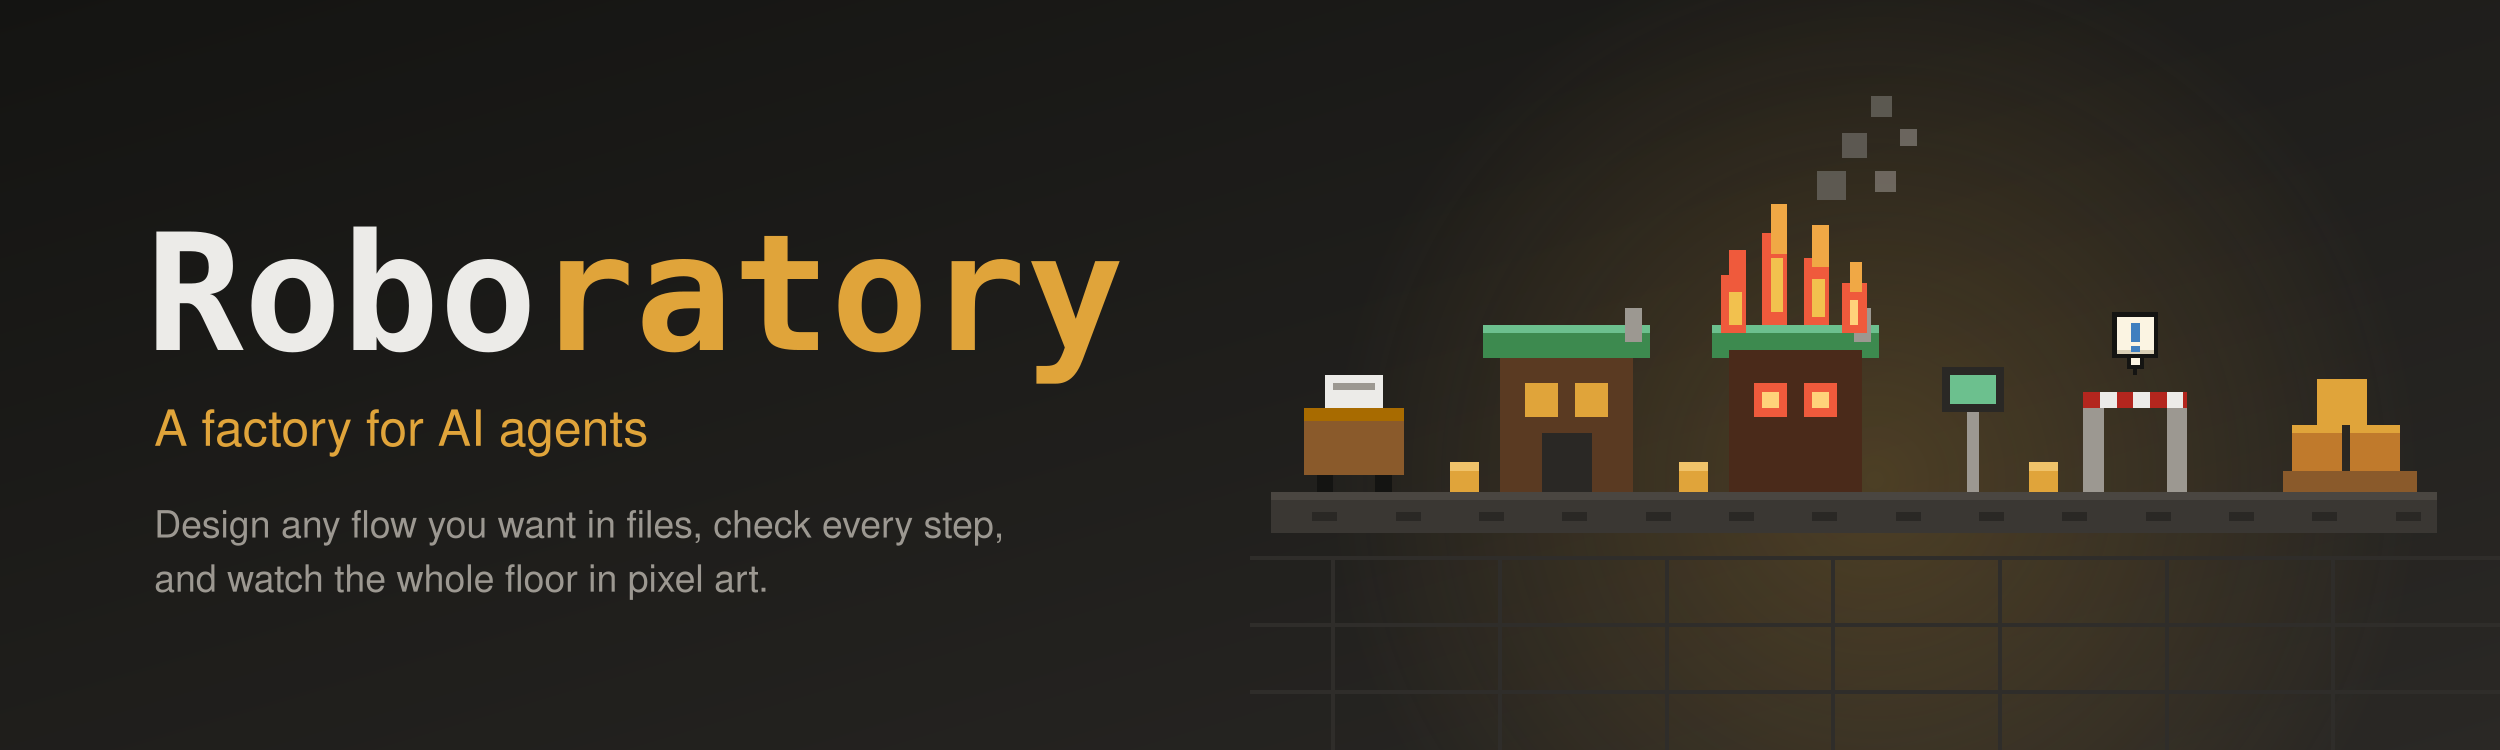
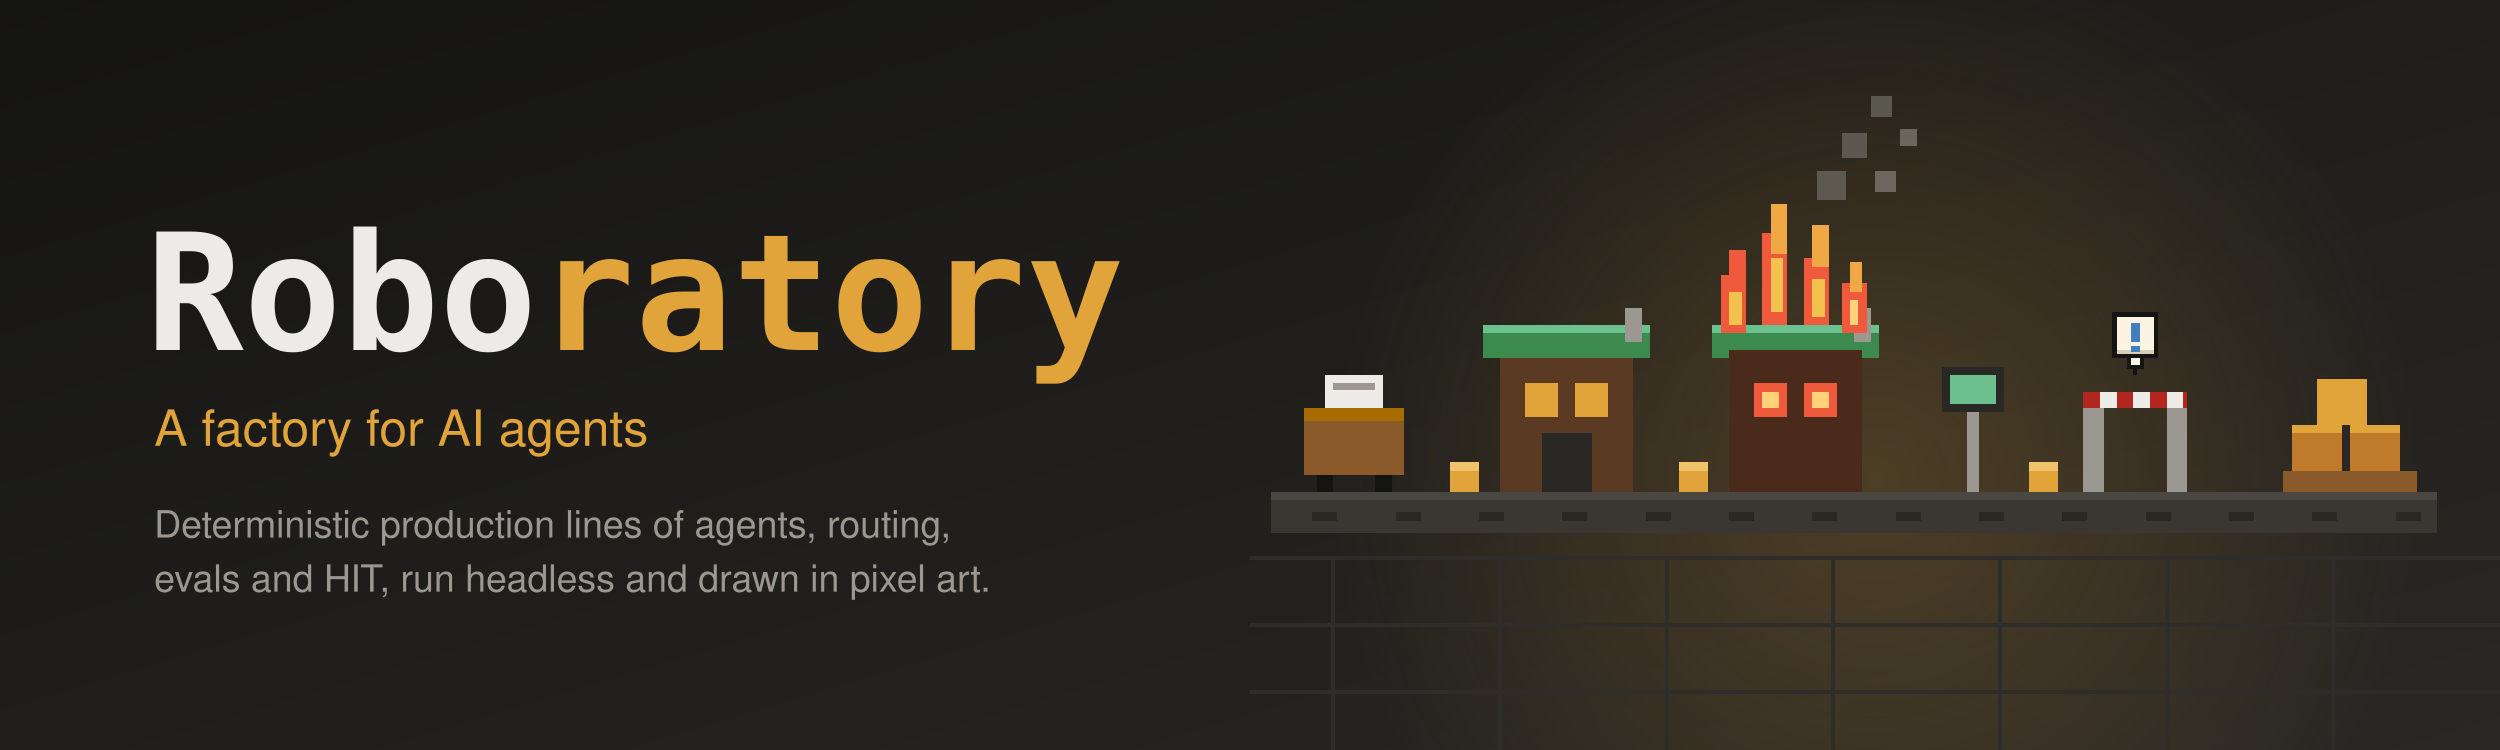
<svg xmlns="http://www.w3.org/2000/svg" viewBox="0 0 1200 360" width="1200" height="360" role="img" aria-label="Roboratory: a factory for AI agents, with deterministic production lines in pixel art">
  <defs>
    <linearGradient id="bg" x1="0" y1="0" x2="1" y2="1">
      <stop offset="0" stop-color="#141412" />
      <stop offset="1" stop-color="#2a2825" />
    </linearGradient>
    <radialGradient id="glow" cx="0.5" cy="0.5" r="0.5">
      <stop offset="0" stop-color="#e0a43a" stop-opacity="0.22" />
      <stop offset="1" stop-color="#e0a43a" stop-opacity="0" />
    </radialGradient>
  </defs>
  <rect width="1200" height="360" fill="url(#bg)" />
  <circle cx="900" cy="230" r="260" fill="url(#glow)" />
  <g stroke="#2f2d2a" stroke-width="2" shape-rendering="crispEdges">
    <path d="M600 300 H1200 M600 332 H1200 M600 268 H1200" />
    <path d="M640 268 V360 M720 268 V360 M800 268 V360 M880 268 V360 M960 268 V360 M1040 268 V360 M1120 268 V360" />
  </g>
  <g shape-rendering="crispEdges">
    <rect x="610" y="236" width="560" height="20" fill="#3a3733" />
    <rect x="610" y="236" width="560" height="4" fill="#4a4641" />
    <g fill="#2a2825">
      <rect x="630" y="246" width="12" height="4" />
      <rect x="670" y="246" width="12" height="4" />
      <rect x="710" y="246" width="12" height="4" />
      <rect x="750" y="246" width="12" height="4" />
      <rect x="790" y="246" width="12" height="4" />
      <rect x="830" y="246" width="12" height="4" />
      <rect x="870" y="246" width="12" height="4" />
      <rect x="910" y="246" width="12" height="4" />
      <rect x="950" y="246" width="12" height="4" />
      <rect x="990" y="246" width="12" height="4" />
      <rect x="1030" y="246" width="12" height="4" />
      <rect x="1070" y="246" width="12" height="4" />
      <rect x="1110" y="246" width="12" height="4" />
      <rect x="1150" y="246" width="12" height="4" />
    </g>
    <rect x="626" y="196" width="48" height="32" fill="#8a5a2b" />
    <rect x="626" y="196" width="48" height="6" fill="#a86b00" />
    <rect x="636" y="180" width="28" height="16" fill="#ecebe8" />
    <rect x="640" y="184" width="20" height="3" fill="#9c9891" />
    <rect x="632" y="228" width="8" height="8" fill="#141412" />
    <rect x="660" y="228" width="8" height="8" fill="#141412" />
    <rect x="720" y="168" width="64" height="68" fill="#5a3a22" />
    <rect x="712" y="156" width="80" height="16" fill="#3d8a4f" />
    <rect x="712" y="156" width="80" height="4" fill="#6cc08e" />
    <rect x="732" y="184" width="16" height="16" fill="#e0a43a" />
    <rect x="756" y="184" width="16" height="16" fill="#e0a43a" />
    <rect x="740" y="208" width="24" height="28" fill="#2a2825" />
    <rect x="780" y="148" width="8" height="16" fill="#9c9891" />
    <rect x="830" y="168" width="64" height="68" fill="#5a3a22" />
    <rect x="822" y="156" width="80" height="16" fill="#3d8a4f" />
    <rect x="822" y="156" width="80" height="4" fill="#6cc08e" />
    <rect x="842" y="184" width="16" height="16" fill="#e0a43a" />
    <rect x="866" y="184" width="16" height="16" fill="#e0a43a" />
    <rect x="850" y="208" width="24" height="28" fill="#2a2825" />
    <rect x="890" y="148" width="8" height="16" fill="#9c9891" />
    <rect x="830" y="168" width="64" height="68" fill="#4a2a1a" />
    <rect x="842" y="184" width="16" height="16" fill="#ef5a3c" />
    <rect x="866" y="184" width="16" height="16" fill="#ef5a3c" />
    <rect x="846" y="188" width="8" height="8" fill="#ffd27a" />
    <rect x="870" y="188" width="8" height="8" fill="#ffd27a" />
    <g>
      <rect x="826" y="132" width="12" height="28" fill="#ef5a3c" />
      <rect x="830" y="120" width="8" height="20" fill="#ef5a3c" />
      <rect x="846" y="112" width="12" height="44" fill="#ef5a3c" />
      <rect x="850" y="98" width="8" height="24" fill="#f0a845" />
      <rect x="866" y="124" width="12" height="32" fill="#ef5a3c" />
      <rect x="870" y="108" width="8" height="20" fill="#f0a845" />
      <rect x="884" y="136" width="12" height="24" fill="#ef5a3c" />
      <rect x="888" y="126" width="6" height="14" fill="#f0a845" />
      <rect x="830" y="140" width="6" height="16" fill="#f2c14e" />
      <rect x="850" y="124" width="6" height="26" fill="#f2c14e" />
      <rect x="870" y="134" width="6" height="18" fill="#f2c14e" />
      <rect x="888" y="144" width="4" height="12" fill="#ffd27a" />
    </g>
    <g fill="#6b6862" fill-opacity="0.75">
      <rect x="872" y="82" width="14" height="14" />
      <rect x="884" y="64" width="12" height="12" />
      <rect x="898" y="46" width="10" height="10" />
    </g>
    <g fill="#9c9891" fill-opacity="0.55">
      <rect x="900" y="82" width="10" height="10" />
      <rect x="912" y="62" width="8" height="8" />
    </g>
    <rect x="944" y="196" width="6" height="40" fill="#9c9891" />
    <rect x="932" y="176" width="30" height="22" fill="#2a2825" />
    <rect x="936" y="180" width="22" height="14" fill="#6cc08e" />
    <rect x="1000" y="188" width="10" height="48" fill="#9c9891" />
    <rect x="1040" y="188" width="10" height="48" fill="#9c9891" />
    <rect x="1000" y="188" width="50" height="8" fill="#b3261e" />
    <rect x="1008" y="188" width="8" height="8" fill="#ecebe8" />
    <rect x="1024" y="188" width="8" height="8" fill="#ecebe8" />
    <rect x="1040" y="188" width="8" height="8" fill="#ecebe8" />
    <rect x="1014" y="150" width="22" height="22" fill="#141412" />
    <rect x="1016" y="152" width="18" height="18" fill="#fbf4e2" />
    <rect x="1016" y="168" width="18" height="2" fill="#d9cfb6" />
    <rect x="1021" y="172" width="8" height="5" fill="#141412" />
    <rect x="1023" y="172" width="4" height="3" fill="#fbf4e2" />
    <rect x="1024" y="177" width="2" height="3" fill="#141412" />
    <rect x="1023" y="155" width="4" height="9" fill="#3f7fbf" />
    <rect x="1023" y="166" width="4" height="3" fill="#3f7fbf" />
    <rect x="1096" y="226" width="64" height="10" fill="#8a5a2b" />
    <rect x="1100" y="204" width="24" height="22" fill="#c07a2c" />
    <rect x="1128" y="204" width="24" height="22" fill="#c07a2c" />
    <rect x="1112" y="182" width="24" height="22" fill="#e0a43a" />
    <rect x="1100" y="204" width="24" height="4" fill="#e0a43a" />
    <rect x="1128" y="204" width="24" height="4" fill="#e0a43a" />
    <rect x="696" y="222" width="14" height="14" fill="#e0a43a" />
    <rect x="696" y="222" width="14" height="4" fill="#f0c36a" />
    <rect x="806" y="222" width="14" height="14" fill="#e0a43a" />
    <rect x="806" y="222" width="14" height="4" fill="#f0c36a" />
    <rect x="974" y="222" width="14" height="14" fill="#e0a43a" />
    <rect x="974" y="222" width="14" height="4" fill="#f0c36a" />
  </g>
  <text x="70" y="168" font-family="ui-monospace, SFMono-Regular, Menlo, Consolas, monospace" font-size="78" font-weight="700" fill="#ecebe8">Robo<tspan fill="#e0a43a">ratory</tspan>
  </text>
  <text x="74" y="214" font-family="'Segoe UI', -apple-system, Helvetica, Arial, sans-serif" font-size="24" fill="#e0a43a">A factory for AI agents</text>
-   <text x="74" y="258" font-family="'Segoe UI', -apple-system, Helvetica, Arial, sans-serif" font-size="18" fill="#9c9891">Design any flow you want in files, check every step,</text>
-   <text x="74" y="284" font-family="'Segoe UI', -apple-system, Helvetica, Arial, sans-serif" font-size="18" fill="#9c9891">and watch the whole floor in pixel art.</text>
+   <text x="74" y="258" font-family="'Segoe UI', -apple-system, Helvetica, Arial, sans-serif" font-size="18" fill="#9c9891">Deterministic production lines of agents, routing,</text>
+   <text x="74" y="284" font-family="'Segoe UI', -apple-system, Helvetica, Arial, sans-serif" font-size="18" fill="#9c9891">evals and HIT, run headless and drawn in pixel art.</text>
</svg>
